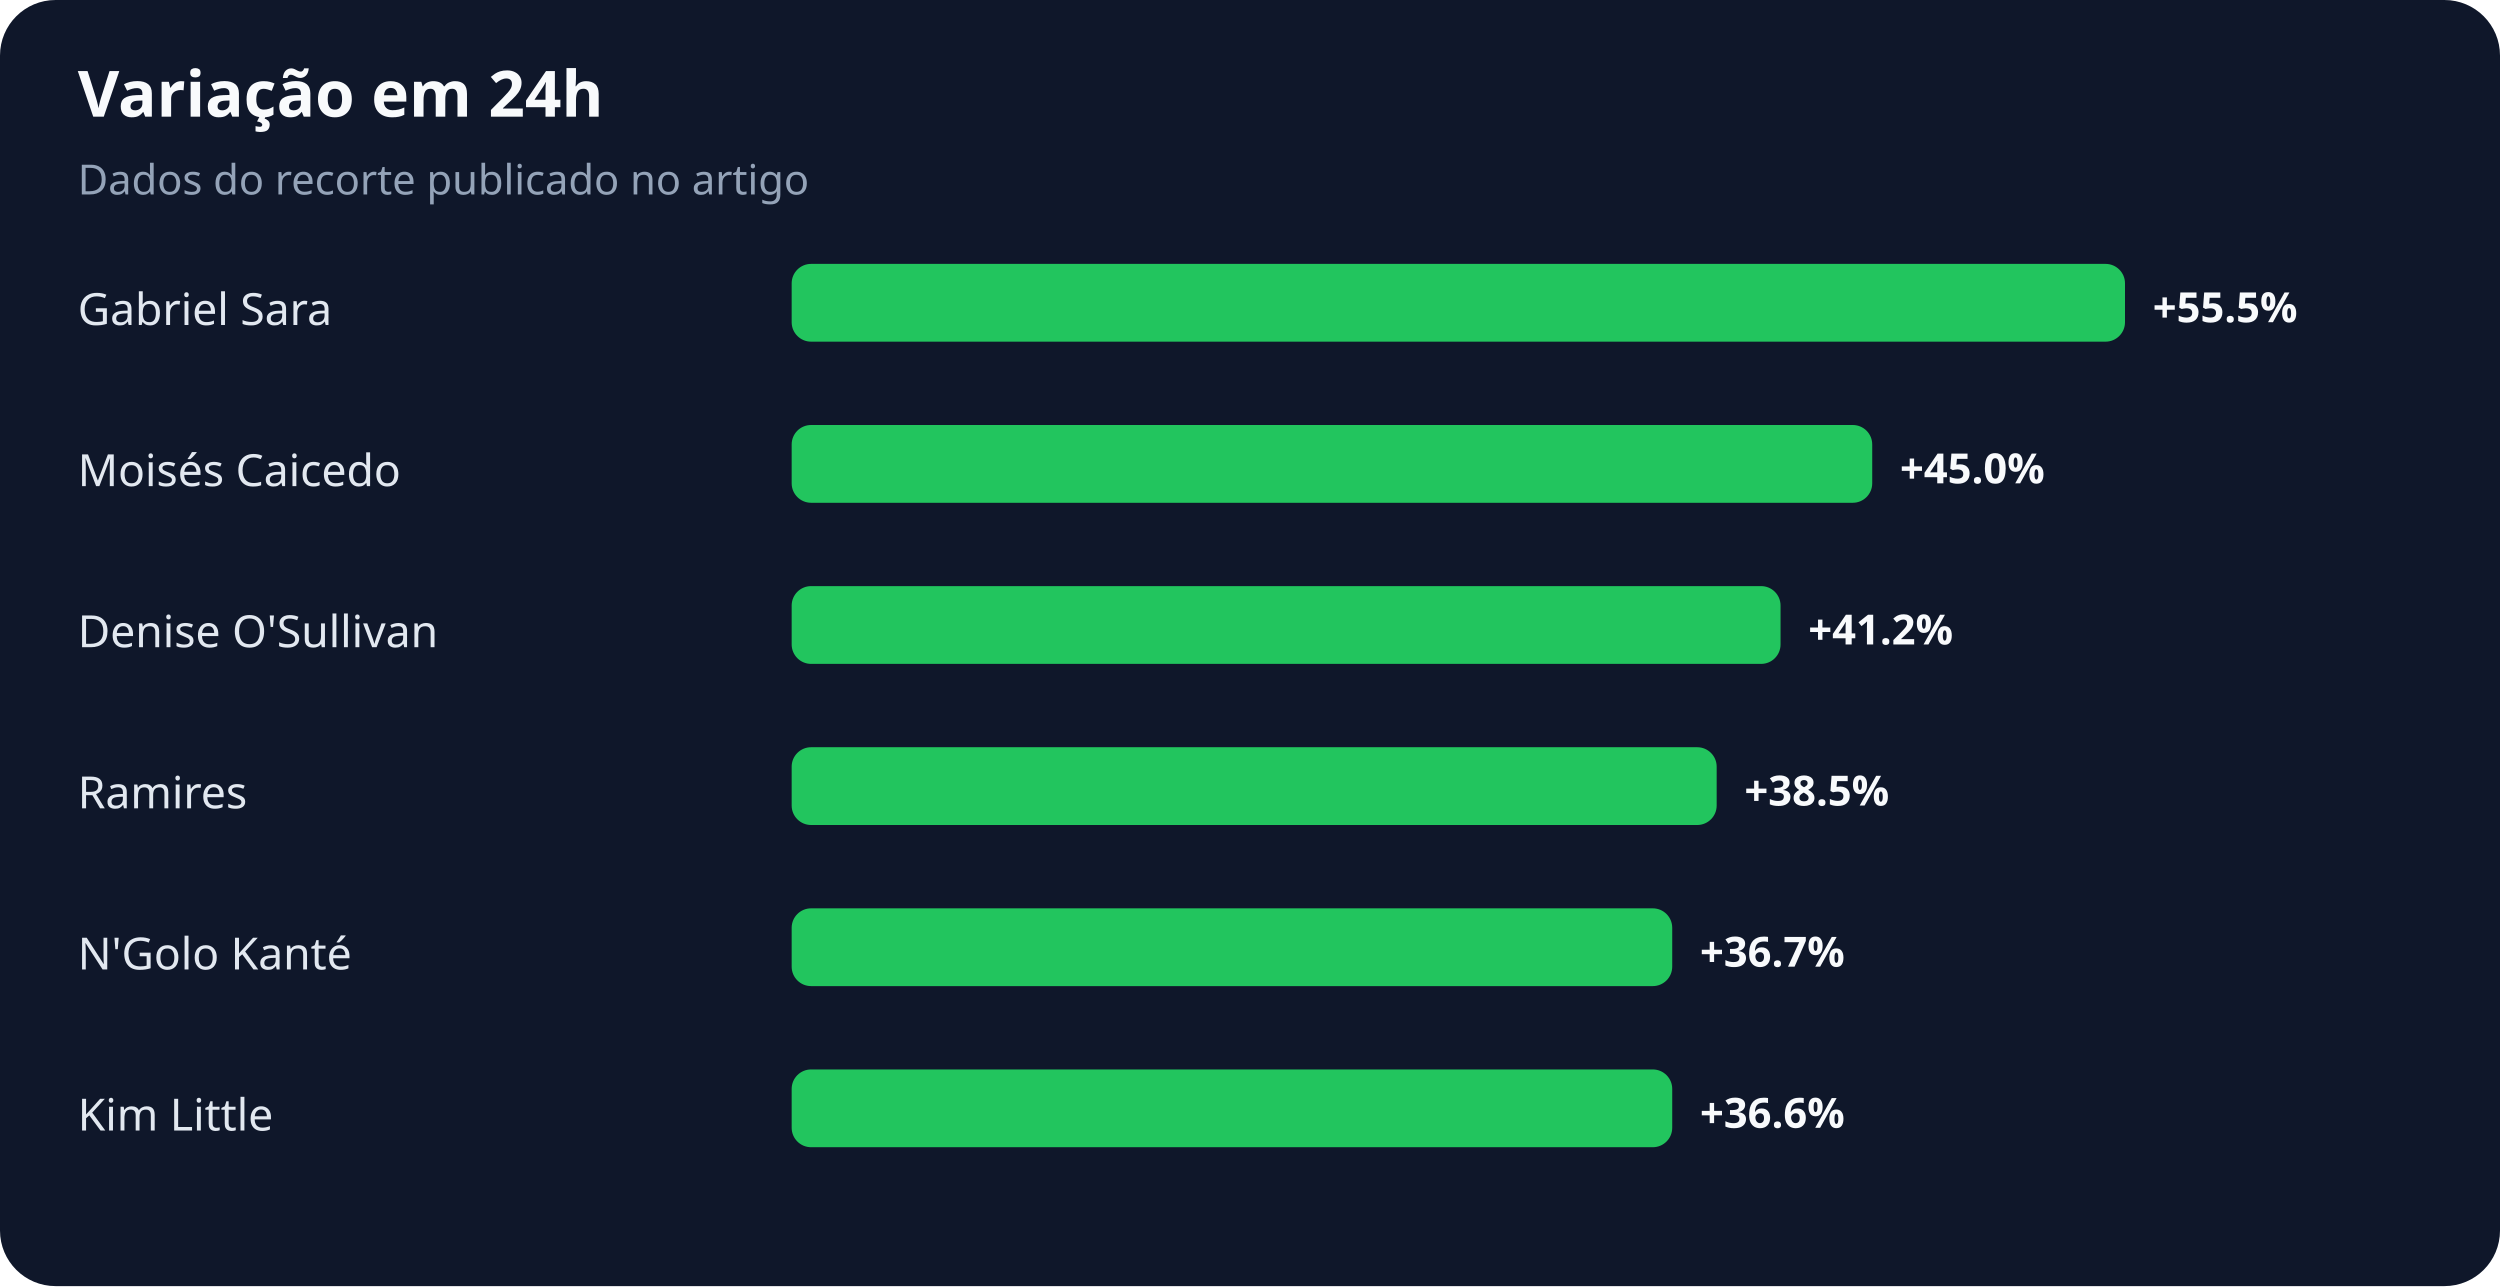
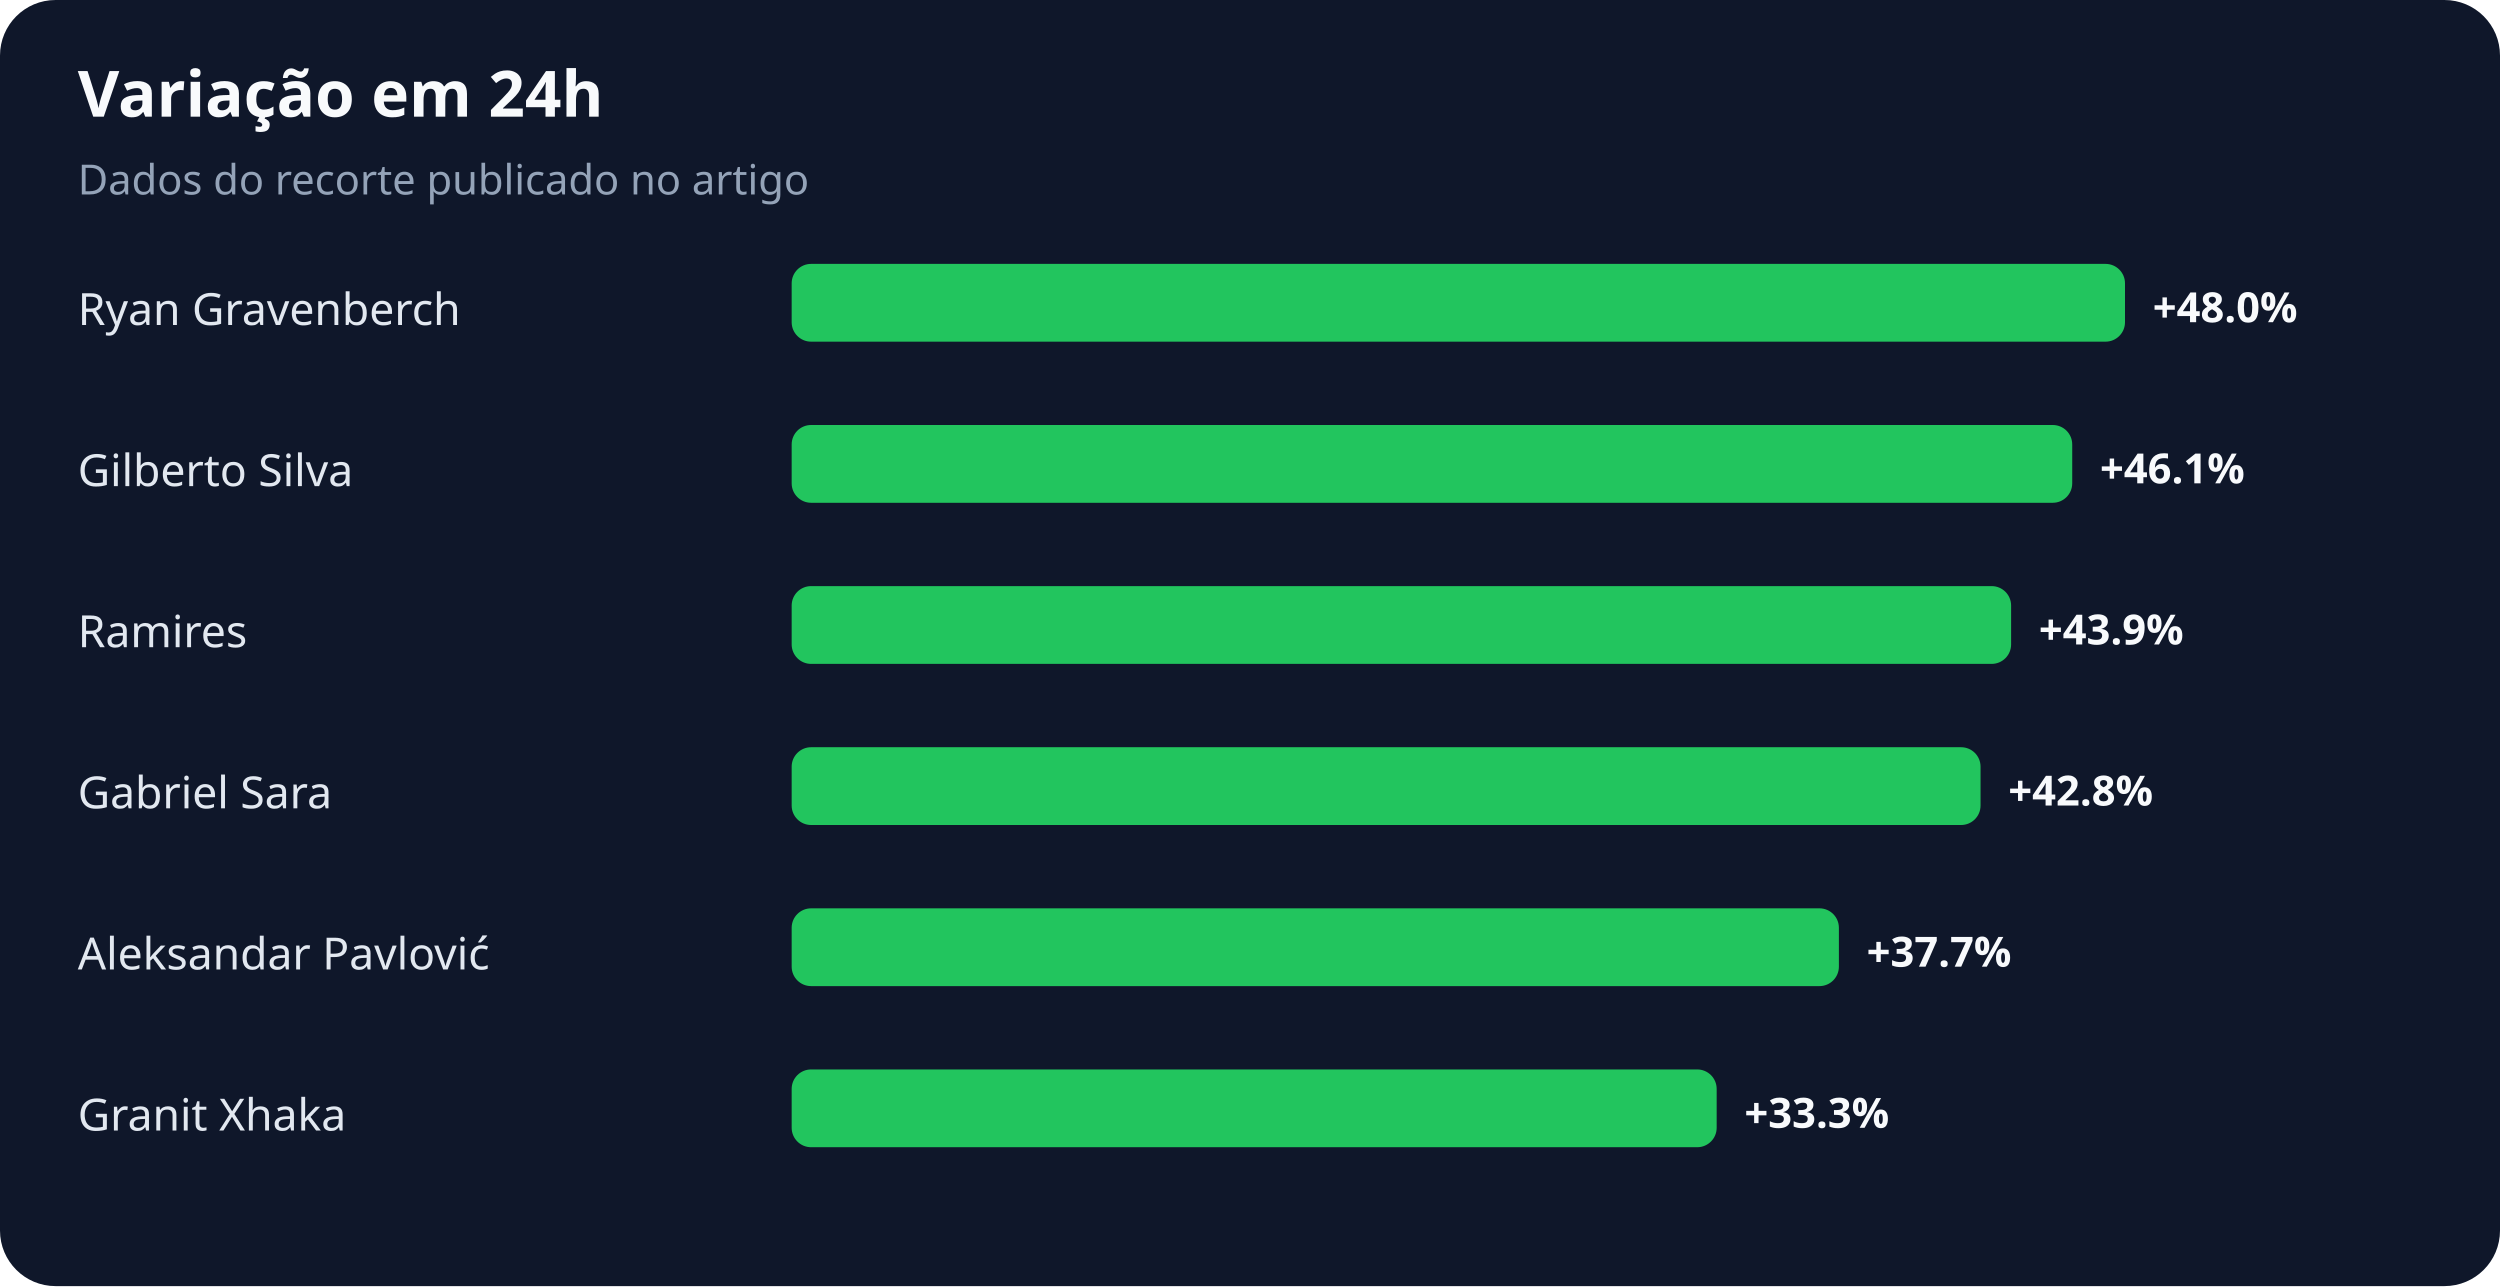
<svg xmlns="http://www.w3.org/2000/svg" width="900" height="463" viewBox="0 0 900 463" role="img" aria-labelledby="title desc">
  <rect width="100%" height="100%" rx="20" fill="#0f172a" />
  <text x="28" y="42" fill="#f8fafc" font-family="system-ui,sans-serif" font-size="23" font-weight="700">Variação em 24h</text>
  <text x="28" y="70" fill="#94a3b8" font-family="system-ui,sans-serif" font-size="15">Dados do recorte publicado no artigo</text>
-   <text x="28" y="117" fill="#e2e8f0" font-family="system-ui,sans-serif" font-size="16">Gabriel Sara</text>
+   <text x="28" y="117" fill="#e2e8f0" font-family="system-ui,sans-serif" font-size="16">Ryan Gravenberch</text>
  <rect x="285" y="95" width="480" height="28" rx="7" fill="#22c55e" />
-   <text x="775" y="116" fill="#f8fafc" font-family="system-ui,sans-serif" font-size="15" font-weight="700">+55.5%</text>
-   <text x="28" y="175" fill="#e2e8f0" font-family="system-ui,sans-serif" font-size="16">Moisés Caicedo</text>
-   <rect x="285" y="153" width="389" height="28" rx="7" fill="#22c55e" />
-   <text x="684" y="174" fill="#f8fafc" font-family="system-ui,sans-serif" font-size="15" font-weight="700">+45.0%</text>
-   <text x="28" y="233" fill="#e2e8f0" font-family="system-ui,sans-serif" font-size="16">Denise O'Sullivan</text>
-   <rect x="285" y="211" width="356" height="28" rx="7" fill="#22c55e" />
-   <text x="651" y="232" fill="#f8fafc" font-family="system-ui,sans-serif" font-size="15" font-weight="700">+41.2%</text>
-   <text x="28" y="291" fill="#e2e8f0" font-family="system-ui,sans-serif" font-size="16">Ramires</text>
-   <rect x="285" y="269" width="333" height="28" rx="7" fill="#22c55e" />
-   <text x="628" y="290" fill="#f8fafc" font-family="system-ui,sans-serif" font-size="15" font-weight="700">+38.5%</text>
-   <text x="28" y="349" fill="#e2e8f0" font-family="system-ui,sans-serif" font-size="16">N'Golo Kanté</text>
-   <rect x="285" y="327" width="317" height="28" rx="7" fill="#22c55e" />
-   <text x="612" y="348" fill="#f8fafc" font-family="system-ui,sans-serif" font-size="15" font-weight="700">+36.7%</text>
-   <text x="28" y="407" fill="#e2e8f0" font-family="system-ui,sans-serif" font-size="16">Kim Little</text>
-   <rect x="285" y="385" width="317" height="28" rx="7" fill="#22c55e" />
-   <text x="612" y="406" fill="#f8fafc" font-family="system-ui,sans-serif" font-size="15" font-weight="700">+36.6%</text>
+   <text x="775" y="116" fill="#f8fafc" font-family="system-ui,sans-serif" font-size="15" font-weight="700">+48.0%</text>
+   <text x="28" y="175" fill="#e2e8f0" font-family="system-ui,sans-serif" font-size="16">Gilberto Silva</text>
+   <rect x="285" y="153" width="461" height="28" rx="7" fill="#22c55e" />
+   <text x="756" y="174" fill="#f8fafc" font-family="system-ui,sans-serif" font-size="15" font-weight="700">+46.1%</text>
+   <text x="28" y="233" fill="#e2e8f0" font-family="system-ui,sans-serif" font-size="16">Ramires</text>
+   <rect x="285" y="211" width="439" height="28" rx="7" fill="#22c55e" />
+   <text x="734" y="232" fill="#f8fafc" font-family="system-ui,sans-serif" font-size="15" font-weight="700">+43.9%</text>
+   <text x="28" y="291" fill="#e2e8f0" font-family="system-ui,sans-serif" font-size="16">Gabriel Sara</text>
+   <rect x="285" y="269" width="428" height="28" rx="7" fill="#22c55e" />
+   <text x="723" y="290" fill="#f8fafc" font-family="system-ui,sans-serif" font-size="15" font-weight="700">+42.8%</text>
+   <text x="28" y="349" fill="#e2e8f0" font-family="system-ui,sans-serif" font-size="16">Aleksandar Pavlović</text>
+   <rect x="285" y="327" width="377" height="28" rx="7" fill="#22c55e" />
+   <text x="672" y="348" fill="#f8fafc" font-family="system-ui,sans-serif" font-size="15" font-weight="700">+37.7%</text>
+   <text x="28" y="407" fill="#e2e8f0" font-family="system-ui,sans-serif" font-size="16">Granit Xhaka</text>
+   <rect x="285" y="385" width="333" height="28" rx="7" fill="#22c55e" />
+   <text x="628" y="406" fill="#f8fafc" font-family="system-ui,sans-serif" font-size="15" font-weight="700">+33.3%</text>
</svg>
